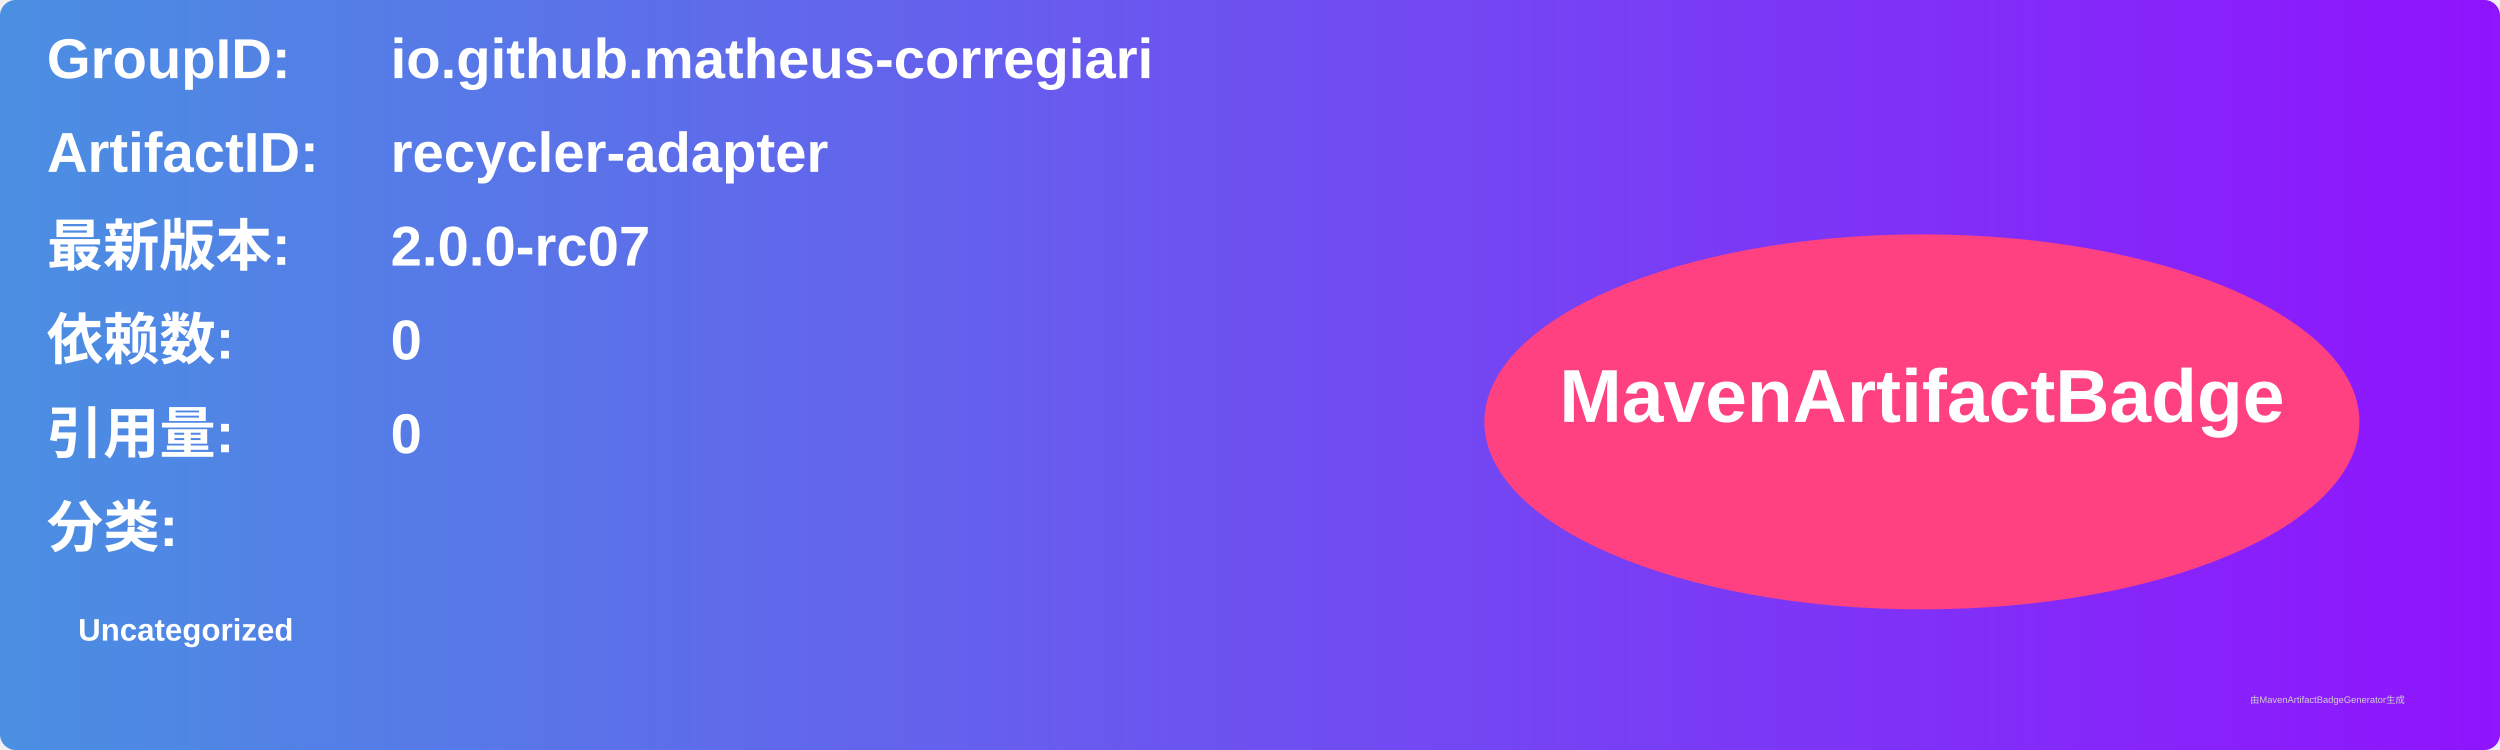
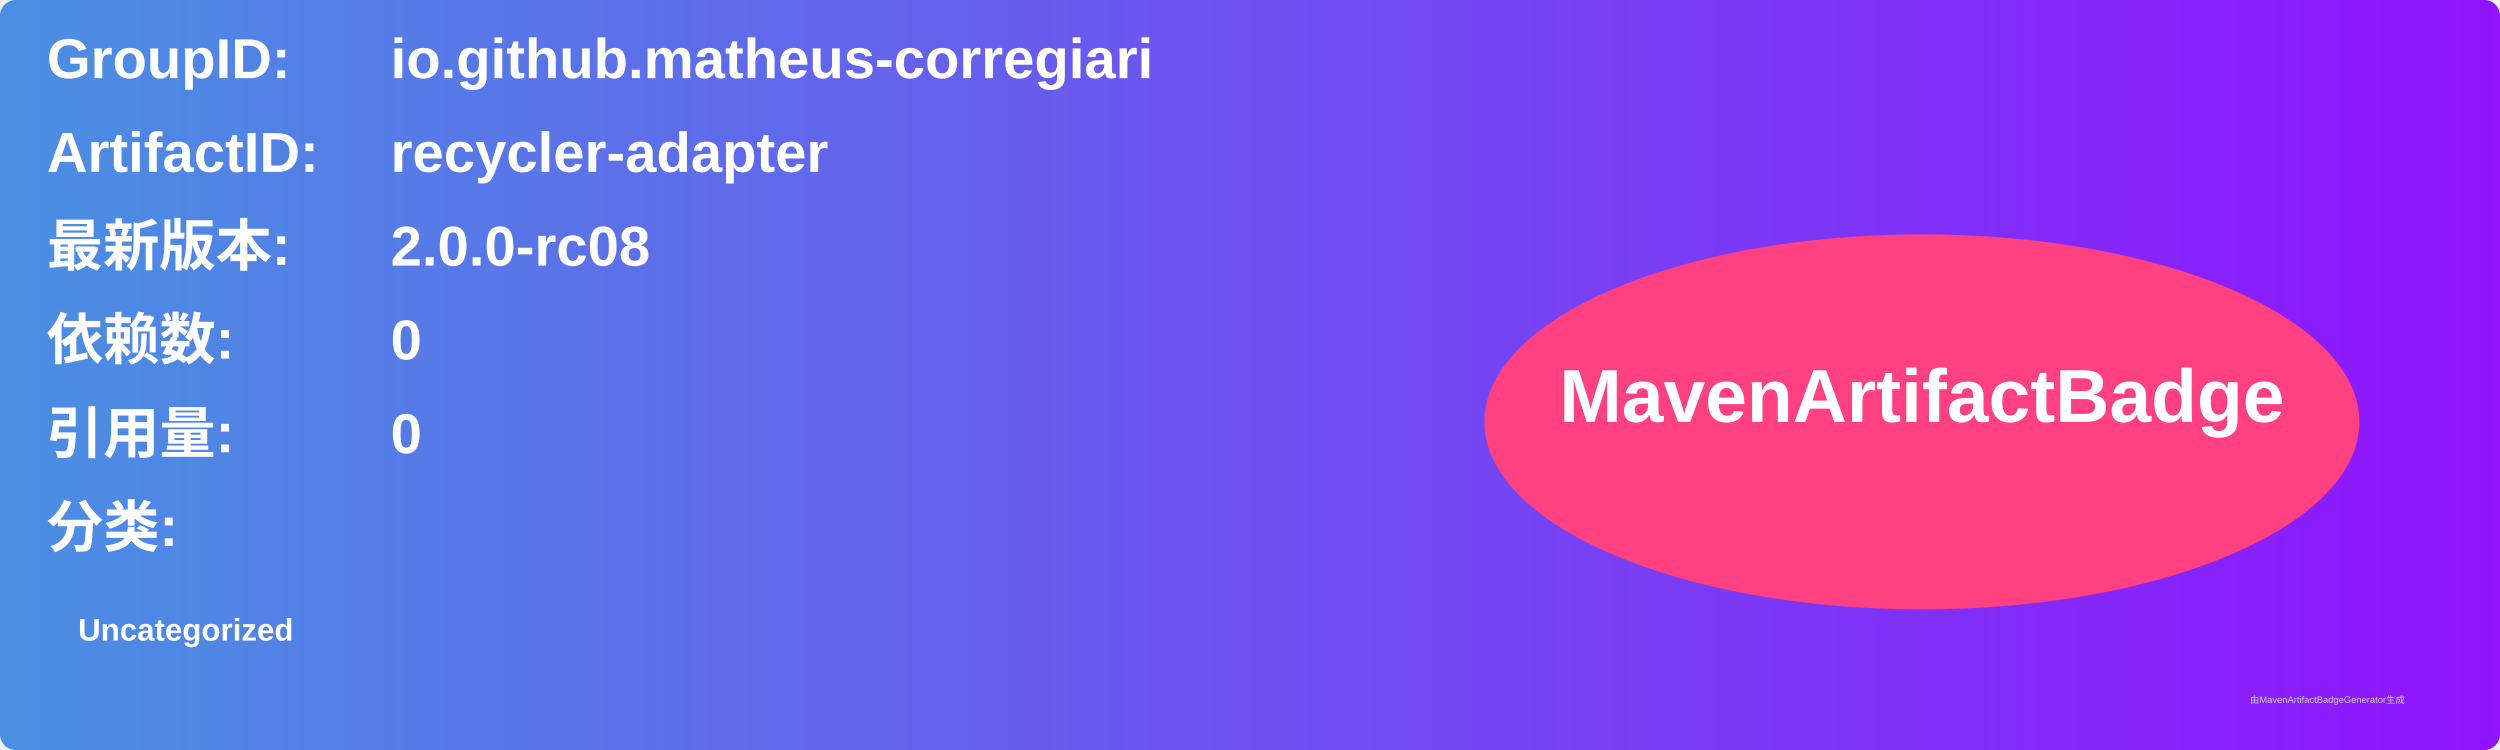
<svg xmlns="http://www.w3.org/2000/svg" width="800" height="240" viewBox="0 0 800 240">
  <linearGradient id="grad" x1="0%" y1="0%" x2="100%" y2="0%">
    <stop offset="0%" stop-color="#4a90e2" />
    <stop offset="100%" stop-color="#9013fe" />
  </linearGradient>
  <rect width="100%" height="100%" rx="5" ry="5" fill="url(#grad)" />
  <g transform="translate(15, 15)">
    <text x="0" y="10" font-family="Arial" font-size="18" fill="white" font-weight="bold" width="260">GroupID:</text>
    <text x="110" y="10" font-family="Arial" font-size="18" fill="white" font-weight="bold" width="460">io.github.matheus-corregiari</text>
    <text x="0" y="40" font-family="Arial" font-size="18" fill="white" font-weight="bold" width="260">ArtifactID:</text>
    <text x="110" y="40" font-family="Arial" font-size="18" fill="white" font-weight="bold" width="460">recycler-adapter</text>
    <text x="0" y="70" font-family="Arial" font-size="18" fill="white" font-weight="bold">最新版本:</text>
    <text x="110" y="70" font-family="Arial" font-size="18" fill="white" font-weight="bold">
-       <tspan font-weight="bold">2.0.0-rc07</tspan>
+       <tspan font-weight="bold">2.0.0-rc08</tspan>
    </text>
    <text x="0" y="100" font-family="Arial" font-size="18" fill="white" font-weight="bold">依赖数: </text>
    <text x="110" y="100" font-family="Arial" font-size="18" fill="white">
      <tspan font-weight="bold">0</tspan>
    </text>
    <text x="0" y="130" font-family="Arial" font-size="18" fill="white" font-weight="bold">引用量: </text>
    <text x="110" y="130" font-family="Arial" font-size="18" fill="white">
      <tspan font-weight="bold">0</tspan>
    </text>
    <text x="0" y="160" font-family="Arial" font-size="18" fill="white" font-weight="bold">分类:</text>
    <text x="10" y="190" font-family="Arial" font-size="10" fill="white">
      <tspan font-weight="bold">Uncategorized</tspan>
    </text>
    <ellipse cx="600" cy="120" rx="140" ry="60" fill="#ff4081" />
    <text x="600" y="120" text-anchor="middle" font-family="Arial" font-size="24" fill="white" font-weight="bold">MavenArtifactBadge</text>
  </g>
  <text x="720" y="225" font-family="Arial" font-size="3" fill="#d0d0d0">由MavenArtifactBadgeGenerator生成</text>
</svg>
